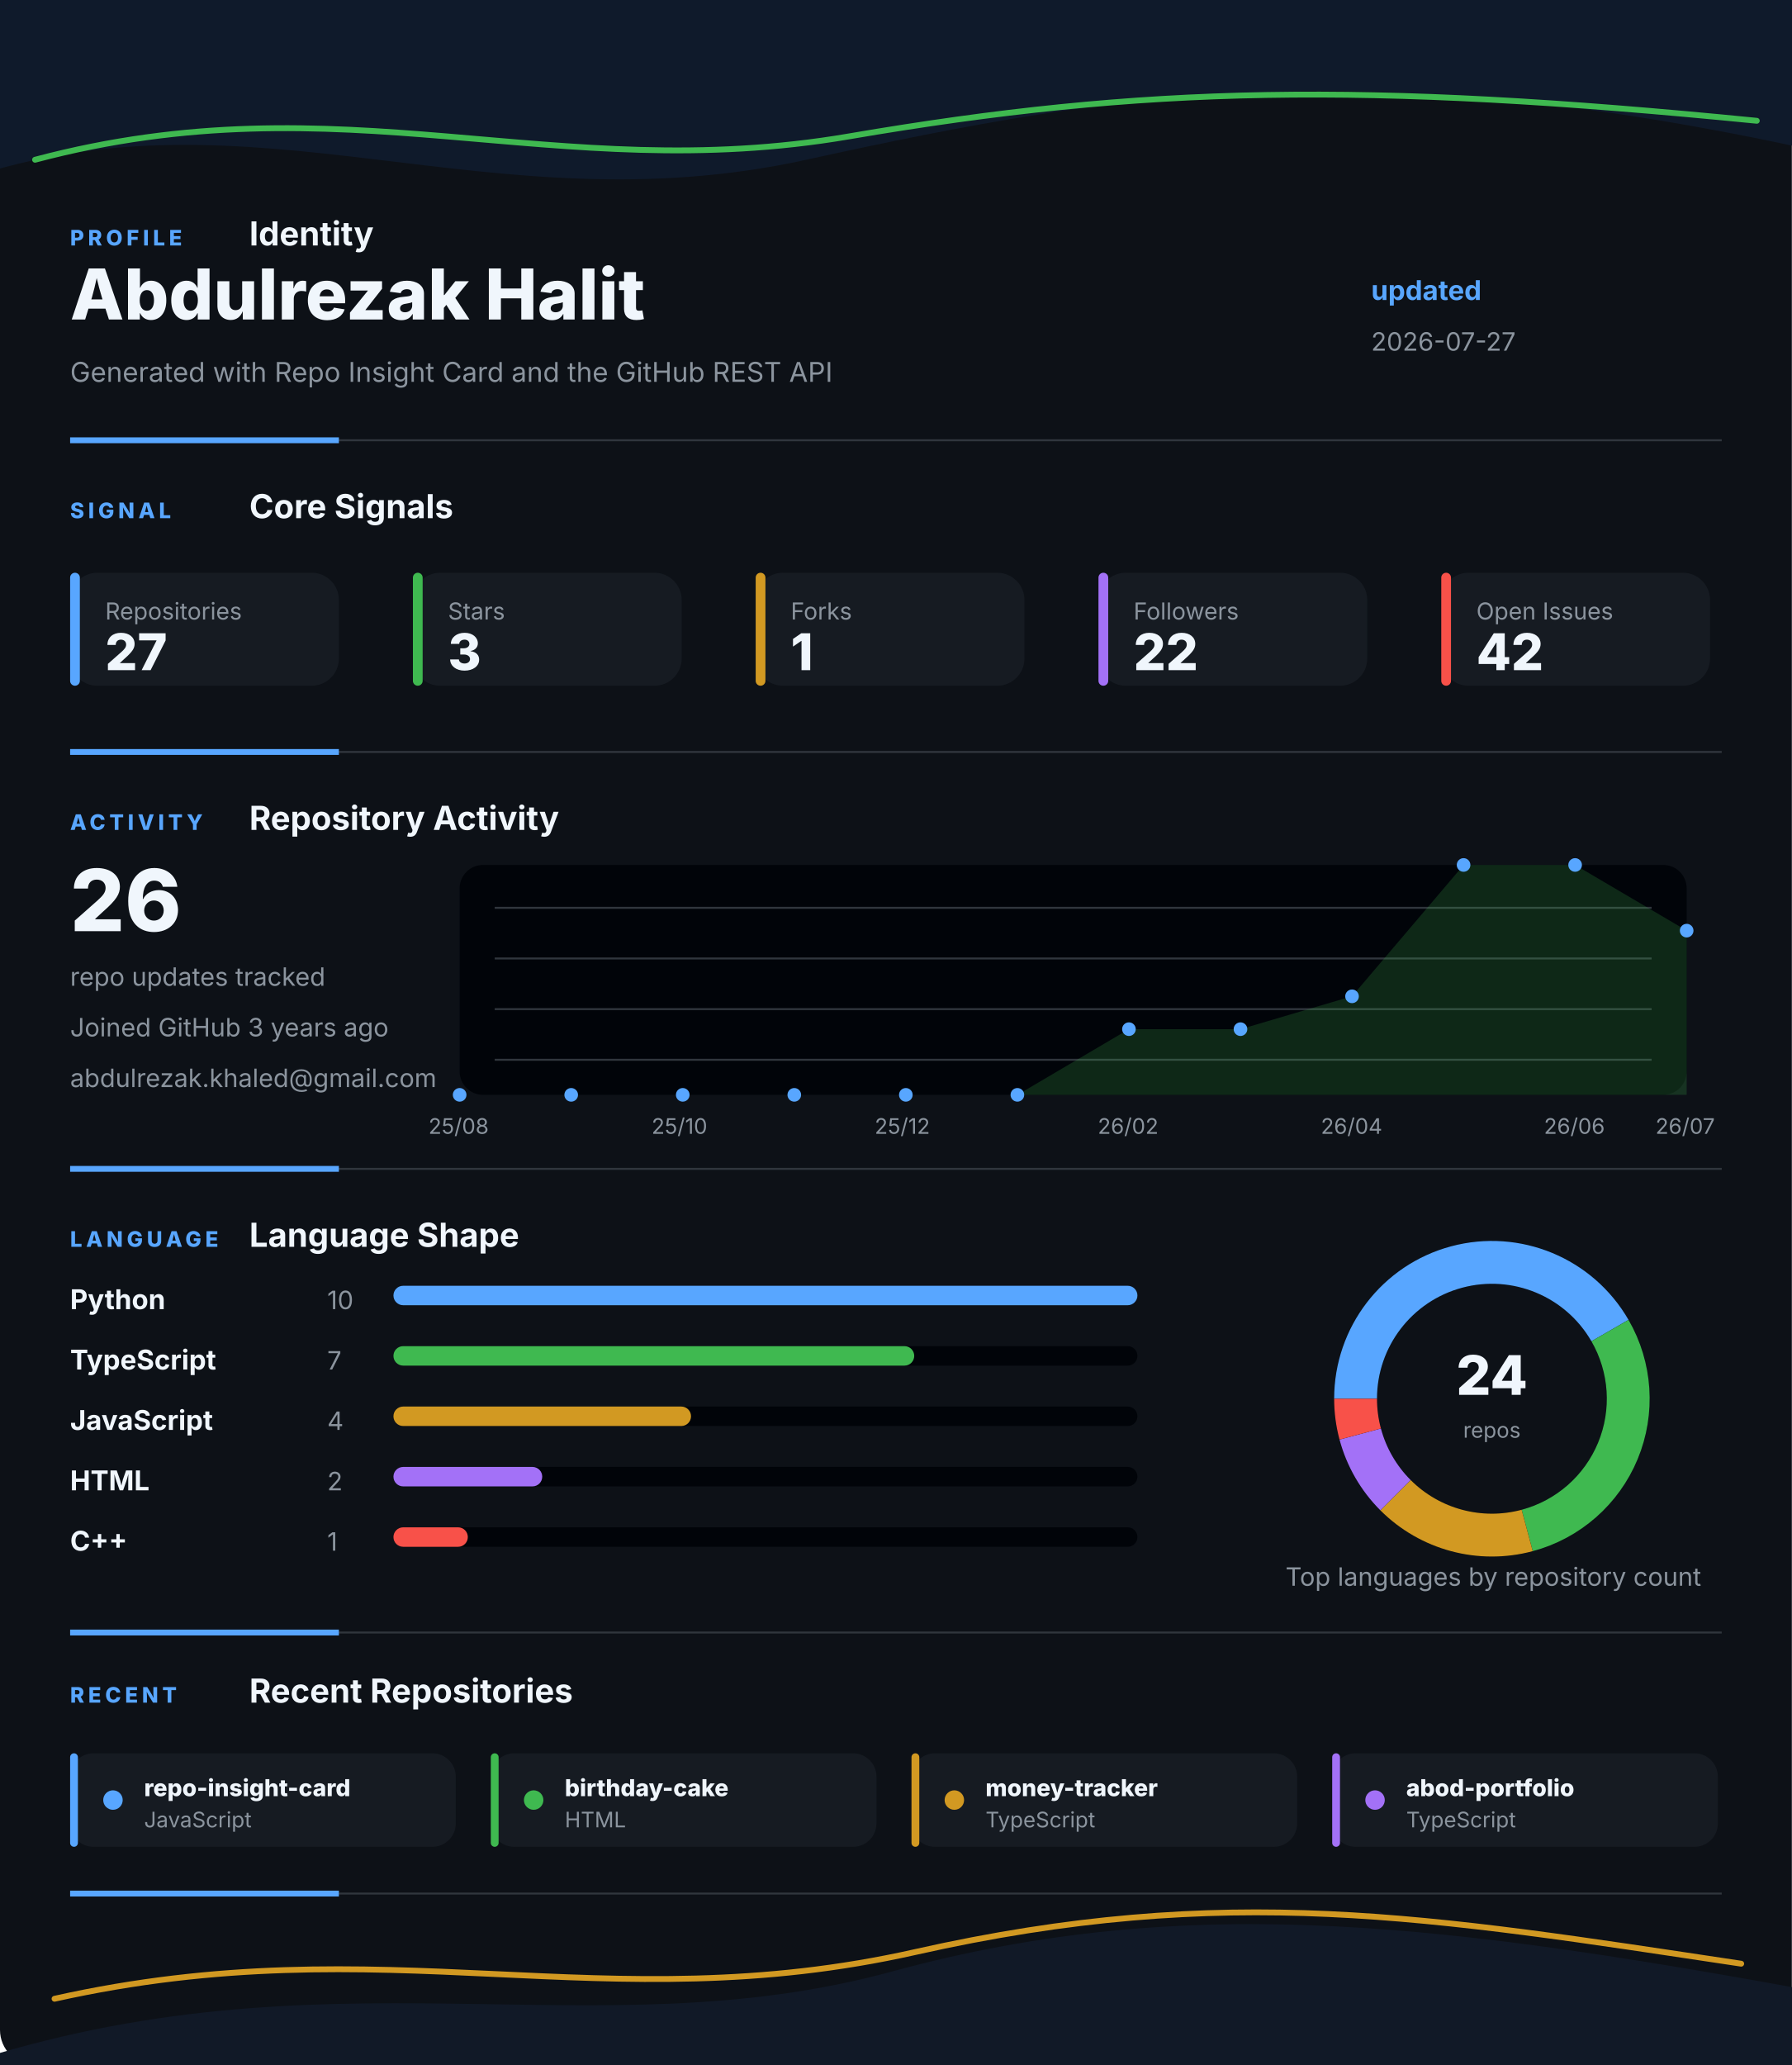
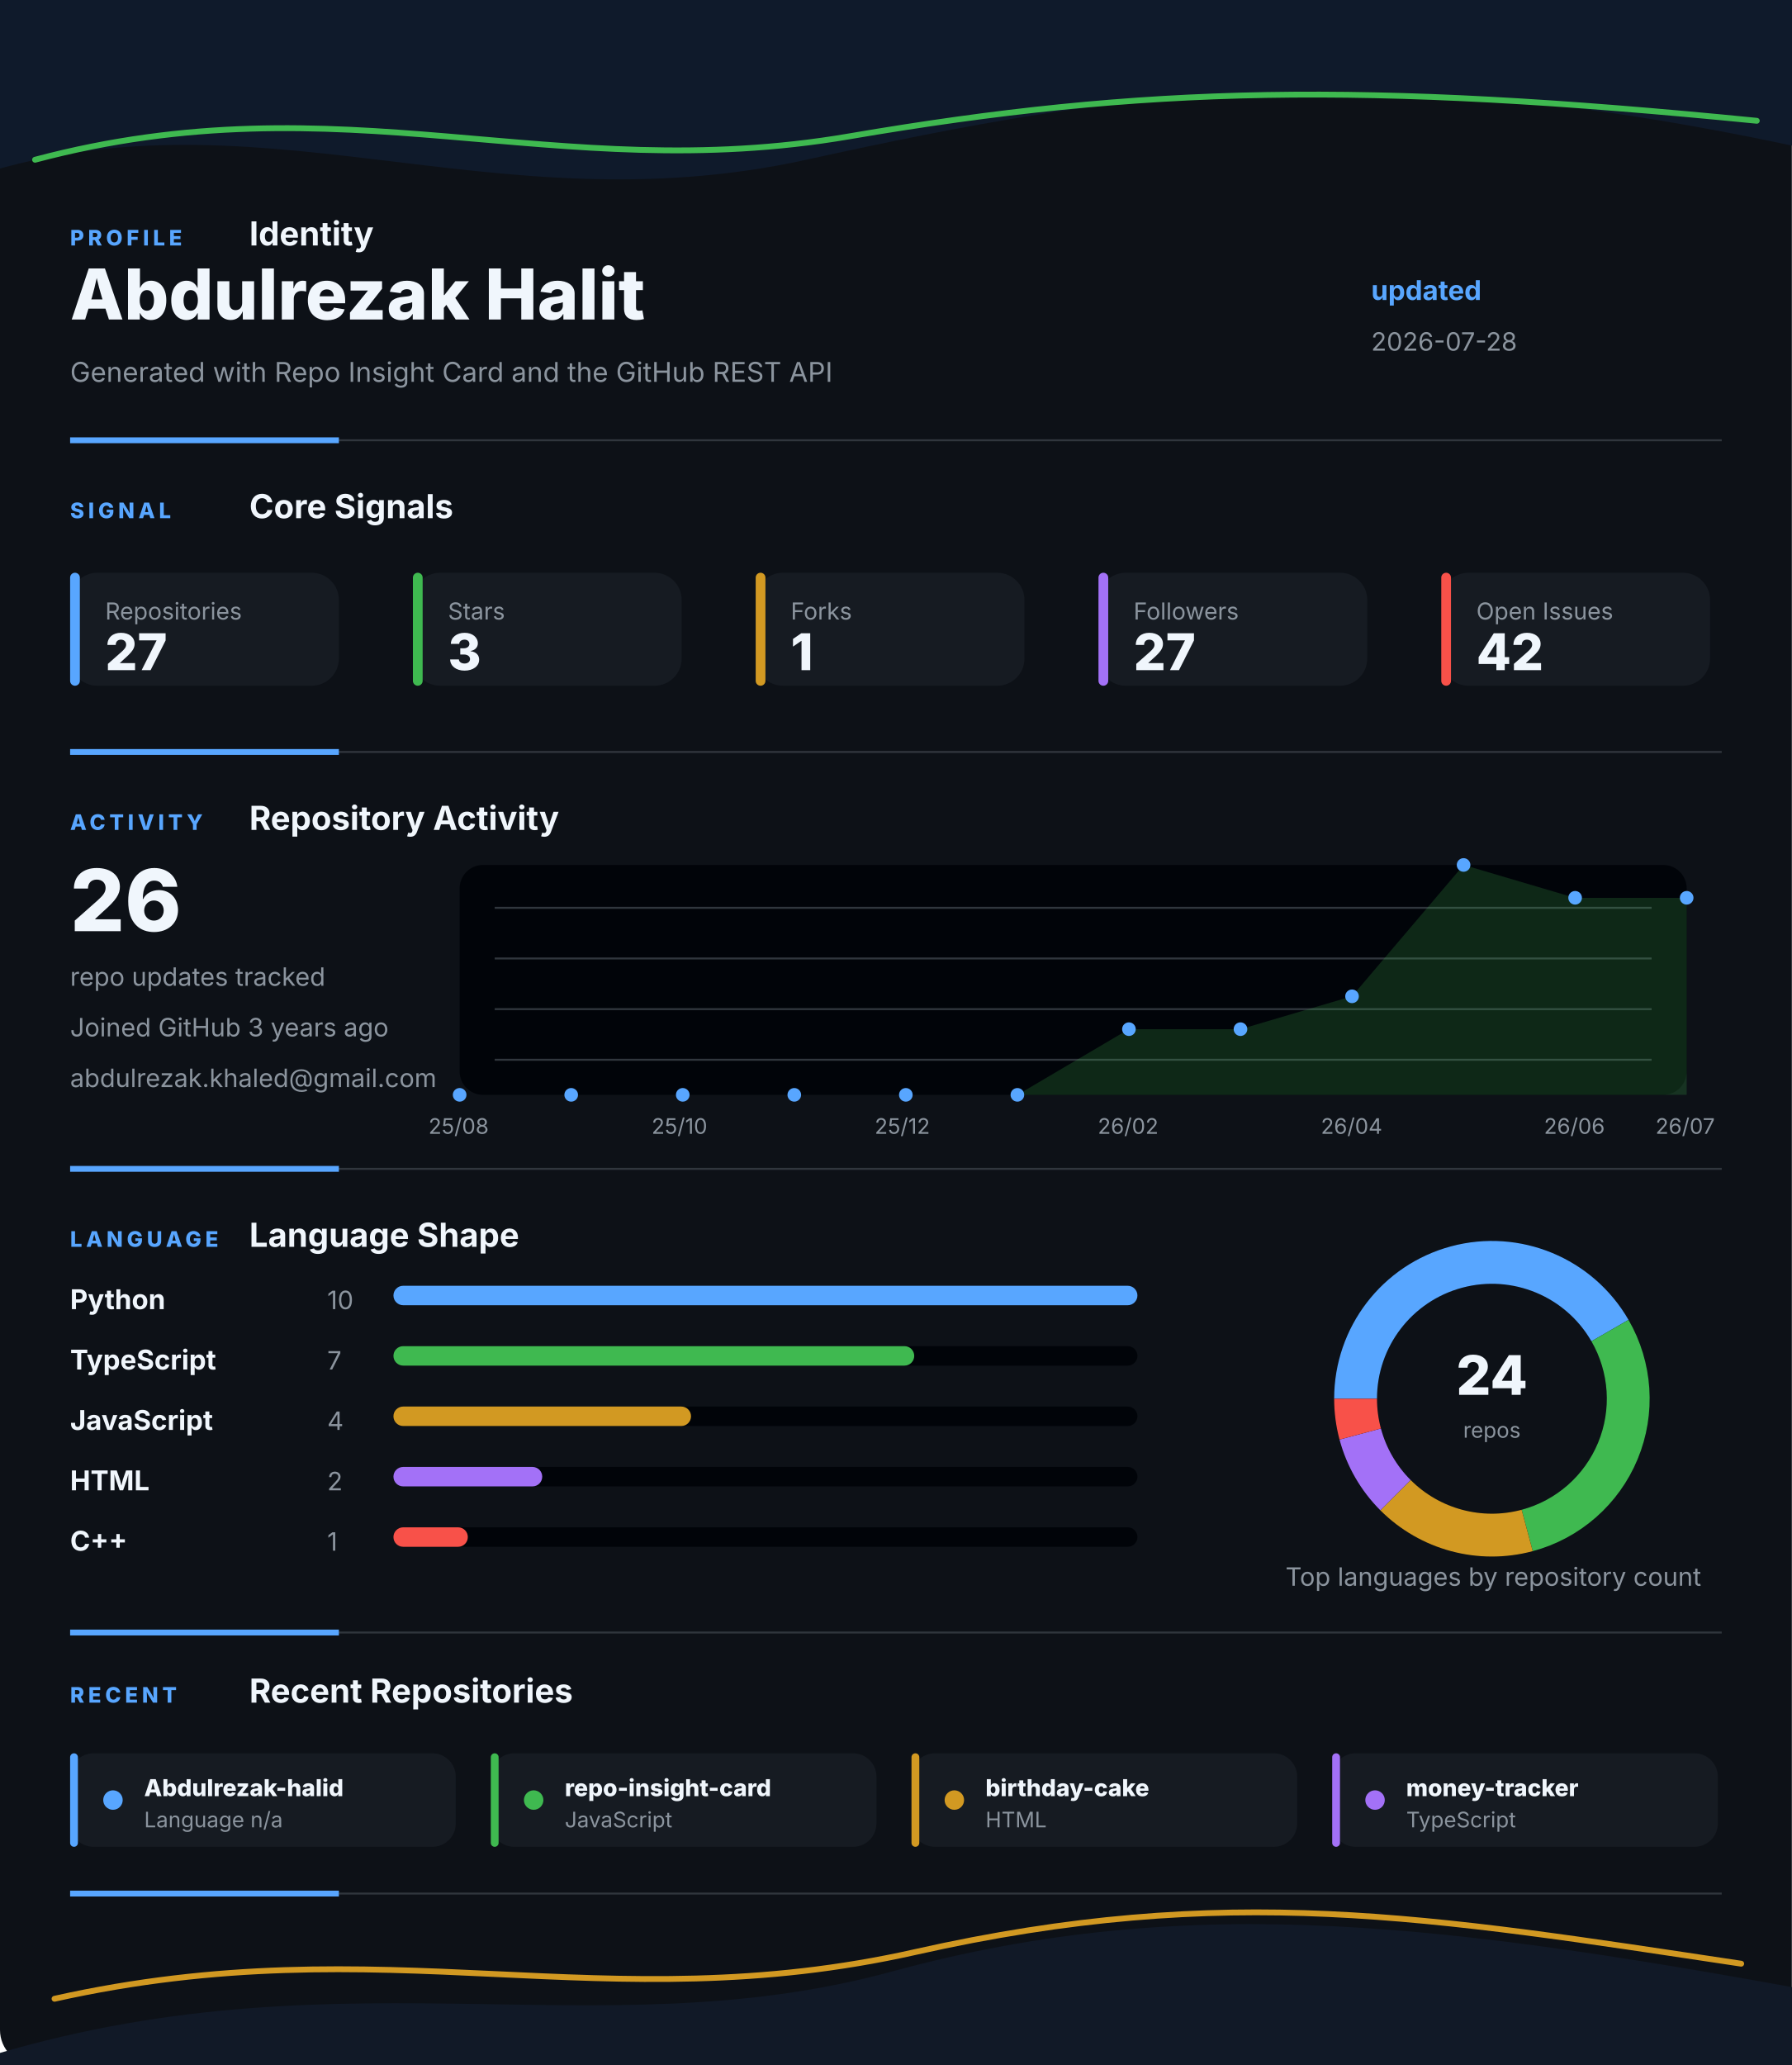
<svg xmlns="http://www.w3.org/2000/svg" width="920" height="1060" viewBox="0 0 920 1060" fill="none" role="img" aria-labelledby="title desc">
  <style>
    .gesture-top {
      animation: driftTop 8s ease-in-out infinite alternate;
      transform-origin: 50% 0%;
    }
    .gesture-bottom {
      animation: driftBottom 9s ease-in-out infinite alternate;
      transform-origin: 50% 100%;
    }
    .gesture-glow {
      animation: breathe 5s ease-in-out infinite alternate;
    }
    .section {
      animation: settle 700ms ease both;
    }
    .section-profile { animation-delay: 80ms; }
    .section-signal { animation-delay: 180ms; }
    .section-activity { animation-delay: 280ms; }
    .section-language { animation-delay: 380ms; }
    .section-recent { animation-delay: 480ms; }
    .metric-tile {
      animation: tileLift 4s ease-in-out infinite alternate;
      transform-box: fill-box;
      transform-origin: center;
    }
    .chart-line {
      stroke-dasharray: 1200;
      stroke-dashoffset: 1200;
      animation: drawLine 1.4s ease 500ms forwards;
    }
    .chart-dot {
      animation: pulseDot 2.6s ease-in-out infinite;
      transform-box: fill-box;
      transform-origin: center;
    }
    .bar-fill {
      animation: barBreathe 3.2s ease-in-out infinite alternate;
      transform-box: fill-box;
      transform-origin: left center;
    }
    .donut-slice {
      animation: ringGlow 3.8s ease-in-out infinite alternate;
    }
    @keyframes driftTop {
      from { transform: translateX(-8px) translateY(0); opacity: 0.86; }
      to { transform: translateX(8px) translateY(10px); opacity: 1; }
    }
    @keyframes driftBottom {
      from { transform: translateX(8px) translateY(4px); opacity: 0.82; }
      to { transform: translateX(-10px) translateY(-8px); opacity: 1; }
    }
    @keyframes breathe {
      from { opacity: 0.18; }
      to { opacity: 0.46; }
    }
    @keyframes settle {
      from { opacity: 0; transform: translateY(12px); }
      to { opacity: 1; transform: translateY(0); }
    }
    @keyframes tileLift {
      from { transform: translateY(0); }
      to { transform: translateY(-3px); }
    }
    @keyframes drawLine {
      to { stroke-dashoffset: 0; }
    }
    @keyframes pulseDot {
      0%, 100% { transform: scale(1); opacity: 0.86; }
      50% { transform: scale(1.45); opacity: 1; }
    }
    @keyframes barBreathe {
      from { opacity: 0.78; }
      to { opacity: 1; }
    }
    @keyframes ringGlow {
      from { opacity: 0.74; }
      to { opacity: 1; }
    }
  </style>
  <rect width="920" height="1060" rx="18" fill="#0D1117" />
  <g class="gesture-top" aria-hidden="true">
    <path d="M -18 92 C 130 42, 250 118, 414 82 S 706 26, 944 80 V 0 H -18 Z" fill="#0F1A2B" />
    <path class="gesture-glow" d="M 18 82 C 176 40, 284 96, 436 70 S 700 42, 902 62" stroke="#3FB950" stroke-width="3" stroke-linecap="round" />
  </g>
  <g class="section section-profile">
    <g>
      <text x="36" y="126" fill="#58A6FF" font-family="Inter, Segoe UI, Arial, sans-serif" font-size="11" font-weight="800" letter-spacing="2">PROFILE</text>
      <text x="128" y="126" fill="#F0F6FC" font-family="Inter, Segoe UI, Arial, sans-serif" font-size="17" font-weight="700">Identity</text>
    </g>
    <text x="36" y="164" fill="#F0F6FC" font-family="Inter, Segoe UI, Arial, sans-serif" font-size="36" font-weight="800">Abdulrezak Halit</text>
    <text x="36" y="196" fill="#8B949E" font-family="Inter, Segoe UI, Arial, sans-serif" font-size="14">Generated with Repo Insight Card and the GitHub REST API</text>
    <text x="704" y="154" fill="#58A6FF" font-family="Inter, Segoe UI, Arial, sans-serif" font-size="14" font-weight="700">updated</text>
-     <text x="704" y="180" fill="#8B949E" font-family="Inter, Segoe UI, Arial, sans-serif" font-size="13">2026-07-27</text>
+     <text x="704" y="180" fill="#8B949E" font-family="Inter, Segoe UI, Arial, sans-serif" font-size="13">2026-07-28</text>
    <g>
      <line x1="36" y1="226" x2="884" y2="226" stroke="#30363D" stroke-width="1" />
      <line x1="36" y1="226" x2="174" y2="226" stroke="#58A6FF" stroke-width="3" />
    </g>
  </g>
  <g class="section section-signal">
    <g>
      <text x="36" y="266" fill="#58A6FF" font-family="Inter, Segoe UI, Arial, sans-serif" font-size="11" font-weight="800" letter-spacing="2">SIGNAL</text>
      <text x="128" y="266" fill="#F0F6FC" font-family="Inter, Segoe UI, Arial, sans-serif" font-size="17" font-weight="700">Core Signals</text>
    </g>
    <g class="metric-tile">
      <rect x="36" y="294" width="138" height="58" rx="14" fill="#161B22" />
      <rect x="36" y="294" width="5" height="58" rx="2.5" fill="#58A6FF" />
      <text x="54" y="318" fill="#8B949E" font-family="Inter, Segoe UI, Arial, sans-serif" font-size="12">Repositories</text>
      <text x="54" y="344" fill="#F0F6FC" font-family="Inter, Segoe UI, Arial, sans-serif" font-size="26" font-weight="800">27</text>
    </g>
    <g class="metric-tile">
      <rect x="212" y="294" width="138" height="58" rx="14" fill="#161B22" />
      <rect x="212" y="294" width="5" height="58" rx="2.5" fill="#3FB950" />
      <text x="230" y="318" fill="#8B949E" font-family="Inter, Segoe UI, Arial, sans-serif" font-size="12">Stars</text>
      <text x="230" y="344" fill="#F0F6FC" font-family="Inter, Segoe UI, Arial, sans-serif" font-size="26" font-weight="800">3</text>
    </g>
    <g class="metric-tile">
      <rect x="388" y="294" width="138" height="58" rx="14" fill="#161B22" />
      <rect x="388" y="294" width="5" height="58" rx="2.5" fill="#D29922" />
      <text x="406" y="318" fill="#8B949E" font-family="Inter, Segoe UI, Arial, sans-serif" font-size="12">Forks</text>
      <text x="406" y="344" fill="#F0F6FC" font-family="Inter, Segoe UI, Arial, sans-serif" font-size="26" font-weight="800">1</text>
    </g>
    <g class="metric-tile">
      <rect x="564" y="294" width="138" height="58" rx="14" fill="#161B22" />
      <rect x="564" y="294" width="5" height="58" rx="2.5" fill="#A371F7" />
      <text x="582" y="318" fill="#8B949E" font-family="Inter, Segoe UI, Arial, sans-serif" font-size="12">Followers</text>
-       <text x="582" y="344" fill="#F0F6FC" font-family="Inter, Segoe UI, Arial, sans-serif" font-size="26" font-weight="800">22</text>
+       <text x="582" y="344" fill="#F0F6FC" font-family="Inter, Segoe UI, Arial, sans-serif" font-size="26" font-weight="800">27</text>
    </g>
    <g class="metric-tile">
      <rect x="740" y="294" width="138" height="58" rx="14" fill="#161B22" />
      <rect x="740" y="294" width="5" height="58" rx="2.5" fill="#F85149" />
      <text x="758" y="318" fill="#8B949E" font-family="Inter, Segoe UI, Arial, sans-serif" font-size="12">Open Issues</text>
      <text x="758" y="344" fill="#F0F6FC" font-family="Inter, Segoe UI, Arial, sans-serif" font-size="26" font-weight="800">42</text>
    </g>
    <g>
      <line x1="36" y1="386" x2="884" y2="386" stroke="#30363D" stroke-width="1" />
      <line x1="36" y1="386" x2="174" y2="386" stroke="#58A6FF" stroke-width="3" />
    </g>
  </g>
  <g class="section section-activity">
    <g>
      <text x="36" y="426" fill="#58A6FF" font-family="Inter, Segoe UI, Arial, sans-serif" font-size="11" font-weight="800" letter-spacing="2">ACTIVITY</text>
      <text x="128" y="426" fill="#F0F6FC" font-family="Inter, Segoe UI, Arial, sans-serif" font-size="17" font-weight="700">Repository Activity</text>
    </g>
    <g>
      <rect x="236" y="444" width="630" height="118" rx="12" fill="#010409" />
      <line x1="254" y1="466" x2="848" y2="466" stroke="#30363D" stroke-width="1" />
      <line x1="254" y1="492" x2="848" y2="492" stroke="#30363D" stroke-width="1" />
      <line x1="254" y1="518" x2="848" y2="518" stroke="#30363D" stroke-width="1" />
      <line x1="254" y1="544" x2="848" y2="544" stroke="#30363D" stroke-width="1" />
-       <polygon points="236,562 236.0,562.0 293.3,562.0 350.5,562.0 407.8,562.0 465.1,562.0 522.4,562.0 579.6,528.3 636.9,528.3 694.2,511.4 751.5,444.0 808.7,444.0 866.0,477.7 866,562" fill="#3FB950" opacity="0.2" />
-       <polyline class="chart-line" points="236.0,562.0 293.3,562.0 350.5,562.0 407.8,562.0 465.1,562.0 522.4,562.0 579.6,528.3 636.9,528.3 694.2,511.4 751.5,444.0 808.7,444.0 866.0,477.7" fill="none" stroke="#3FB950" stroke-width="4" stroke-linecap="round" stroke-linejoin="round" />
+       <polygon points="236,562 236.0,562.0 293.3,562.0 350.5,562.0 407.8,562.0 465.1,562.0 522.4,562.0 579.6,528.3 636.9,528.3 694.2,511.4 751.5,444.0 808.7,460.9 866.0,460.9 866,562" fill="#3FB950" opacity="0.2" />
+       <polyline class="chart-line" points="236.0,562.0 293.3,562.0 350.5,562.0 407.8,562.0 465.1,562.0 522.4,562.0 579.6,528.3 636.9,528.3 694.2,511.4 751.5,444.0 808.7,460.9 866.0,460.9" fill="none" stroke="#3FB950" stroke-width="4" stroke-linecap="round" stroke-linejoin="round" />
      <circle class="chart-dot" style="animation-delay: 0ms" cx="236" cy="562" r="3.5" fill="#58A6FF" />
      <circle class="chart-dot" style="animation-delay: 90ms" cx="293.273" cy="562" r="3.5" fill="#58A6FF" />
      <circle class="chart-dot" style="animation-delay: 180ms" cx="350.545" cy="562" r="3.5" fill="#58A6FF" />
      <circle class="chart-dot" style="animation-delay: 270ms" cx="407.818" cy="562" r="3.5" fill="#58A6FF" />
      <circle class="chart-dot" style="animation-delay: 360ms" cx="465.091" cy="562" r="3.5" fill="#58A6FF" />
      <circle class="chart-dot" style="animation-delay: 450ms" cx="522.364" cy="562" r="3.5" fill="#58A6FF" />
      <circle class="chart-dot" style="animation-delay: 540ms" cx="579.636" cy="528.286" r="3.5" fill="#58A6FF" />
      <circle class="chart-dot" style="animation-delay: 630ms" cx="636.909" cy="528.286" r="3.5" fill="#58A6FF" />
      <circle class="chart-dot" style="animation-delay: 720ms" cx="694.182" cy="511.429" r="3.5" fill="#58A6FF" />
      <circle class="chart-dot" style="animation-delay: 810ms" cx="751.455" cy="444" r="3.5" fill="#58A6FF" />
-       <circle class="chart-dot" style="animation-delay: 900ms" cx="808.727" cy="444" r="3.5" fill="#58A6FF" />
-       <circle class="chart-dot" style="animation-delay: 990ms" cx="866" cy="477.714" r="3.5" fill="#58A6FF" />
+       <circle class="chart-dot" style="animation-delay: 900ms" cx="808.727" cy="460.857" r="3.5" fill="#58A6FF" />
+       <circle class="chart-dot" style="animation-delay: 990ms" cx="866" cy="460.857" r="3.5" fill="#58A6FF" />
      <text x="220" y="582" fill="#8B949E" font-family="Inter, Segoe UI, Arial, sans-serif" font-size="11">25/08</text>
      <text x="334.545" y="582" fill="#8B949E" font-family="Inter, Segoe UI, Arial, sans-serif" font-size="11">25/10</text>
      <text x="449.091" y="582" fill="#8B949E" font-family="Inter, Segoe UI, Arial, sans-serif" font-size="11">25/12</text>
      <text x="563.636" y="582" fill="#8B949E" font-family="Inter, Segoe UI, Arial, sans-serif" font-size="11">26/02</text>
      <text x="678.182" y="582" fill="#8B949E" font-family="Inter, Segoe UI, Arial, sans-serif" font-size="11">26/04</text>
      <text x="792.727" y="582" fill="#8B949E" font-family="Inter, Segoe UI, Arial, sans-serif" font-size="11">26/06</text>
      <text x="850" y="582" fill="#8B949E" font-family="Inter, Segoe UI, Arial, sans-serif" font-size="11">26/07</text>
    </g>
    <text x="36" y="478" fill="#F0F6FC" font-family="Inter, Segoe UI, Arial, sans-serif" font-size="44" font-weight="800">26</text>
    <text x="36" y="506" fill="#8B949E" font-family="Inter, Segoe UI, Arial, sans-serif" font-size="13">repo updates tracked</text>
    <text x="36" y="532" fill="#8B949E" font-family="Inter, Segoe UI, Arial, sans-serif" font-size="13">Joined GitHub 3 years ago</text>
    <text x="36" y="558" fill="#8B949E" font-family="Inter, Segoe UI, Arial, sans-serif" font-size="13">abdulrezak.khaled@gmail.com</text>
    <g>
      <line x1="36" y1="600" x2="884" y2="600" stroke="#30363D" stroke-width="1" />
      <line x1="36" y1="600" x2="174" y2="600" stroke="#58A6FF" stroke-width="3" />
    </g>
  </g>
  <g class="section section-language">
    <g>
      <text x="36" y="640" fill="#58A6FF" font-family="Inter, Segoe UI, Arial, sans-serif" font-size="11" font-weight="800" letter-spacing="2">LANGUAGE</text>
      <text x="128" y="640" fill="#F0F6FC" font-family="Inter, Segoe UI, Arial, sans-serif" font-size="17" font-weight="700">Language Shape</text>
    </g>
    <g>
      <g>
        <text x="36" y="672" fill="#F0F6FC" font-family="Inter, Segoe UI, Arial, sans-serif" font-size="14" font-weight="700">Python</text>
        <text x="168" y="672" fill="#8B949E" font-family="Inter, Segoe UI, Arial, sans-serif" font-size="13">10</text>
        <rect x="202" y="660" width="382" height="10" rx="5" fill="#010409" />
        <rect class="bar-fill" x="202" y="660" width="382" height="10" rx="5" fill="#58A6FF" />
      </g>
      <g>
        <text x="36" y="703" fill="#F0F6FC" font-family="Inter, Segoe UI, Arial, sans-serif" font-size="14" font-weight="700">TypeScript</text>
        <text x="168" y="703" fill="#8B949E" font-family="Inter, Segoe UI, Arial, sans-serif" font-size="13">7</text>
        <rect x="202" y="691" width="382" height="10" rx="5" fill="#010409" />
        <rect class="bar-fill" x="202" y="691" width="267.4" height="10" rx="5" fill="#3FB950" />
      </g>
      <g>
        <text x="36" y="734" fill="#F0F6FC" font-family="Inter, Segoe UI, Arial, sans-serif" font-size="14" font-weight="700">JavaScript</text>
        <text x="168" y="734" fill="#8B949E" font-family="Inter, Segoe UI, Arial, sans-serif" font-size="13">4</text>
        <rect x="202" y="722" width="382" height="10" rx="5" fill="#010409" />
        <rect class="bar-fill" x="202" y="722" width="152.8" height="10" rx="5" fill="#D29922" />
      </g>
      <g>
        <text x="36" y="765" fill="#F0F6FC" font-family="Inter, Segoe UI, Arial, sans-serif" font-size="14" font-weight="700">HTML</text>
        <text x="168" y="765" fill="#8B949E" font-family="Inter, Segoe UI, Arial, sans-serif" font-size="13">2</text>
        <rect x="202" y="753" width="382" height="10" rx="5" fill="#010409" />
        <rect class="bar-fill" x="202" y="753" width="76.4" height="10" rx="5" fill="#A371F7" />
      </g>
      <g>
        <text x="36" y="796" fill="#F0F6FC" font-family="Inter, Segoe UI, Arial, sans-serif" font-size="14" font-weight="700">C++</text>
        <text x="168" y="796" fill="#8B949E" font-family="Inter, Segoe UI, Arial, sans-serif" font-size="13">1</text>
        <rect x="202" y="784" width="382" height="10" rx="5" fill="#010409" />
        <rect class="bar-fill" x="202" y="784" width="38.2" height="10" rx="5" fill="#F85149" />
      </g>
    </g>
    <g>
      <circle cx="766" cy="718" r="70" fill="none" stroke="#010409" stroke-width="22" />
      <path class="donut-slice" d="M 826.622 683 A 70 70 0 0 0 696 718" fill="none" stroke="#58A6FF" stroke-width="22" stroke-linecap="butt" />
      <path class="donut-slice" d="M 784.117 785.615 A 70 70 0 0 0 826.622 683" fill="none" stroke="#3FB950" stroke-width="22" stroke-linecap="butt" />
      <path class="donut-slice" d="M 716.503 767.497 A 70 70 0 0 0 784.117 785.615" fill="none" stroke="#D29922" stroke-width="22" stroke-linecap="butt" />
      <path class="donut-slice" d="M 698.385 736.117 A 70 70 0 0 0 716.503 767.497" fill="none" stroke="#A371F7" stroke-width="22" stroke-linecap="butt" />
      <path class="donut-slice" d="M 696 718 A 70 70 0 0 0 698.385 736.117" fill="none" stroke="#F85149" stroke-width="22" stroke-linecap="butt" />
      <circle cx="766" cy="718" r="56" fill="#0D1117" />
      <text x="766" y="716" text-anchor="middle" fill="#F0F6FC" font-family="Inter, Segoe UI, Arial, sans-serif" font-size="28" font-weight="800">24</text>
      <text x="766" y="738" text-anchor="middle" fill="#8B949E" font-family="Inter, Segoe UI, Arial, sans-serif" font-size="11">repos</text>
    </g>
    <text x="660" y="814" fill="#8B949E" font-family="Inter, Segoe UI, Arial, sans-serif" font-size="13">Top languages by repository count</text>
    <g>
      <line x1="36" y1="838" x2="884" y2="838" stroke="#30363D" stroke-width="1" />
      <line x1="36" y1="838" x2="174" y2="838" stroke="#58A6FF" stroke-width="3" />
    </g>
  </g>
  <g class="section section-recent">
    <g>
      <text x="36" y="874" fill="#58A6FF" font-family="Inter, Segoe UI, Arial, sans-serif" font-size="11" font-weight="800" letter-spacing="2">RECENT</text>
      <text x="128" y="874" fill="#F0F6FC" font-family="Inter, Segoe UI, Arial, sans-serif" font-size="17" font-weight="700">Recent Repositories</text>
    </g>
    <g>
      <g class="metric-tile">
        <rect x="36" y="900" width="198" height="48" rx="12" fill="#161B22" />
        <rect x="36" y="900" width="4" height="48" rx="2" fill="#58A6FF" />
        <circle cx="58" cy="924" r="5" fill="#58A6FF" />
-         <text x="74" y="922" fill="#F0F6FC" font-family="Inter, Segoe UI, Arial, sans-serif" font-size="12" font-weight="800">repo-insight-card</text>
-         <text x="74" y="938" fill="#8B949E" font-family="Inter, Segoe UI, Arial, sans-serif" font-size="11">JavaScript</text>
+         <text x="74" y="922" fill="#F0F6FC" font-family="Inter, Segoe UI, Arial, sans-serif" font-size="12" font-weight="800">Abdulrezak-halid</text>
+         <text x="74" y="938" fill="#8B949E" font-family="Inter, Segoe UI, Arial, sans-serif" font-size="11">Language n/a</text>
      </g>
      <g class="metric-tile">
        <rect x="252" y="900" width="198" height="48" rx="12" fill="#161B22" />
        <rect x="252" y="900" width="4" height="48" rx="2" fill="#3FB950" />
        <circle cx="274" cy="924" r="5" fill="#3FB950" />
-         <text x="290" y="922" fill="#F0F6FC" font-family="Inter, Segoe UI, Arial, sans-serif" font-size="12" font-weight="800">birthday-cake</text>
-         <text x="290" y="938" fill="#8B949E" font-family="Inter, Segoe UI, Arial, sans-serif" font-size="11">HTML</text>
+         <text x="290" y="922" fill="#F0F6FC" font-family="Inter, Segoe UI, Arial, sans-serif" font-size="12" font-weight="800">repo-insight-card</text>
+         <text x="290" y="938" fill="#8B949E" font-family="Inter, Segoe UI, Arial, sans-serif" font-size="11">JavaScript</text>
      </g>
      <g class="metric-tile">
        <rect x="468" y="900" width="198" height="48" rx="12" fill="#161B22" />
        <rect x="468" y="900" width="4" height="48" rx="2" fill="#D29922" />
        <circle cx="490" cy="924" r="5" fill="#D29922" />
-         <text x="506" y="922" fill="#F0F6FC" font-family="Inter, Segoe UI, Arial, sans-serif" font-size="12" font-weight="800">money-tracker</text>
-         <text x="506" y="938" fill="#8B949E" font-family="Inter, Segoe UI, Arial, sans-serif" font-size="11">TypeScript</text>
+         <text x="506" y="922" fill="#F0F6FC" font-family="Inter, Segoe UI, Arial, sans-serif" font-size="12" font-weight="800">birthday-cake</text>
+         <text x="506" y="938" fill="#8B949E" font-family="Inter, Segoe UI, Arial, sans-serif" font-size="11">HTML</text>
      </g>
      <g class="metric-tile">
        <rect x="684" y="900" width="198" height="48" rx="12" fill="#161B22" />
        <rect x="684" y="900" width="4" height="48" rx="2" fill="#A371F7" />
        <circle cx="706" cy="924" r="5" fill="#A371F7" />
-         <text x="722" y="922" fill="#F0F6FC" font-family="Inter, Segoe UI, Arial, sans-serif" font-size="12" font-weight="800">abod-portfolio</text>
+         <text x="722" y="922" fill="#F0F6FC" font-family="Inter, Segoe UI, Arial, sans-serif" font-size="12" font-weight="800">money-tracker</text>
        <text x="722" y="938" fill="#8B949E" font-family="Inter, Segoe UI, Arial, sans-serif" font-size="11">TypeScript</text>
      </g>
    </g>
    <g>
      <line x1="36" y1="972" x2="884" y2="972" stroke="#30363D" stroke-width="1" />
      <line x1="36" y1="972" x2="174" y2="972" stroke="#58A6FF" stroke-width="3" />
    </g>
  </g>
  <g class="gesture-bottom" aria-hidden="true">
    <path d="M -20 1060 C 168 998, 304 1054, 458 1012 S 746 988, 942 1024 V 1060 Z" fill="#111927" />
    <path class="gesture-glow" d="M 28 1026 C 198 988, 310 1038, 470 1002 S 734 984, 894 1008" stroke="#D29922" stroke-width="3" stroke-linecap="round" />
  </g>
</svg>
